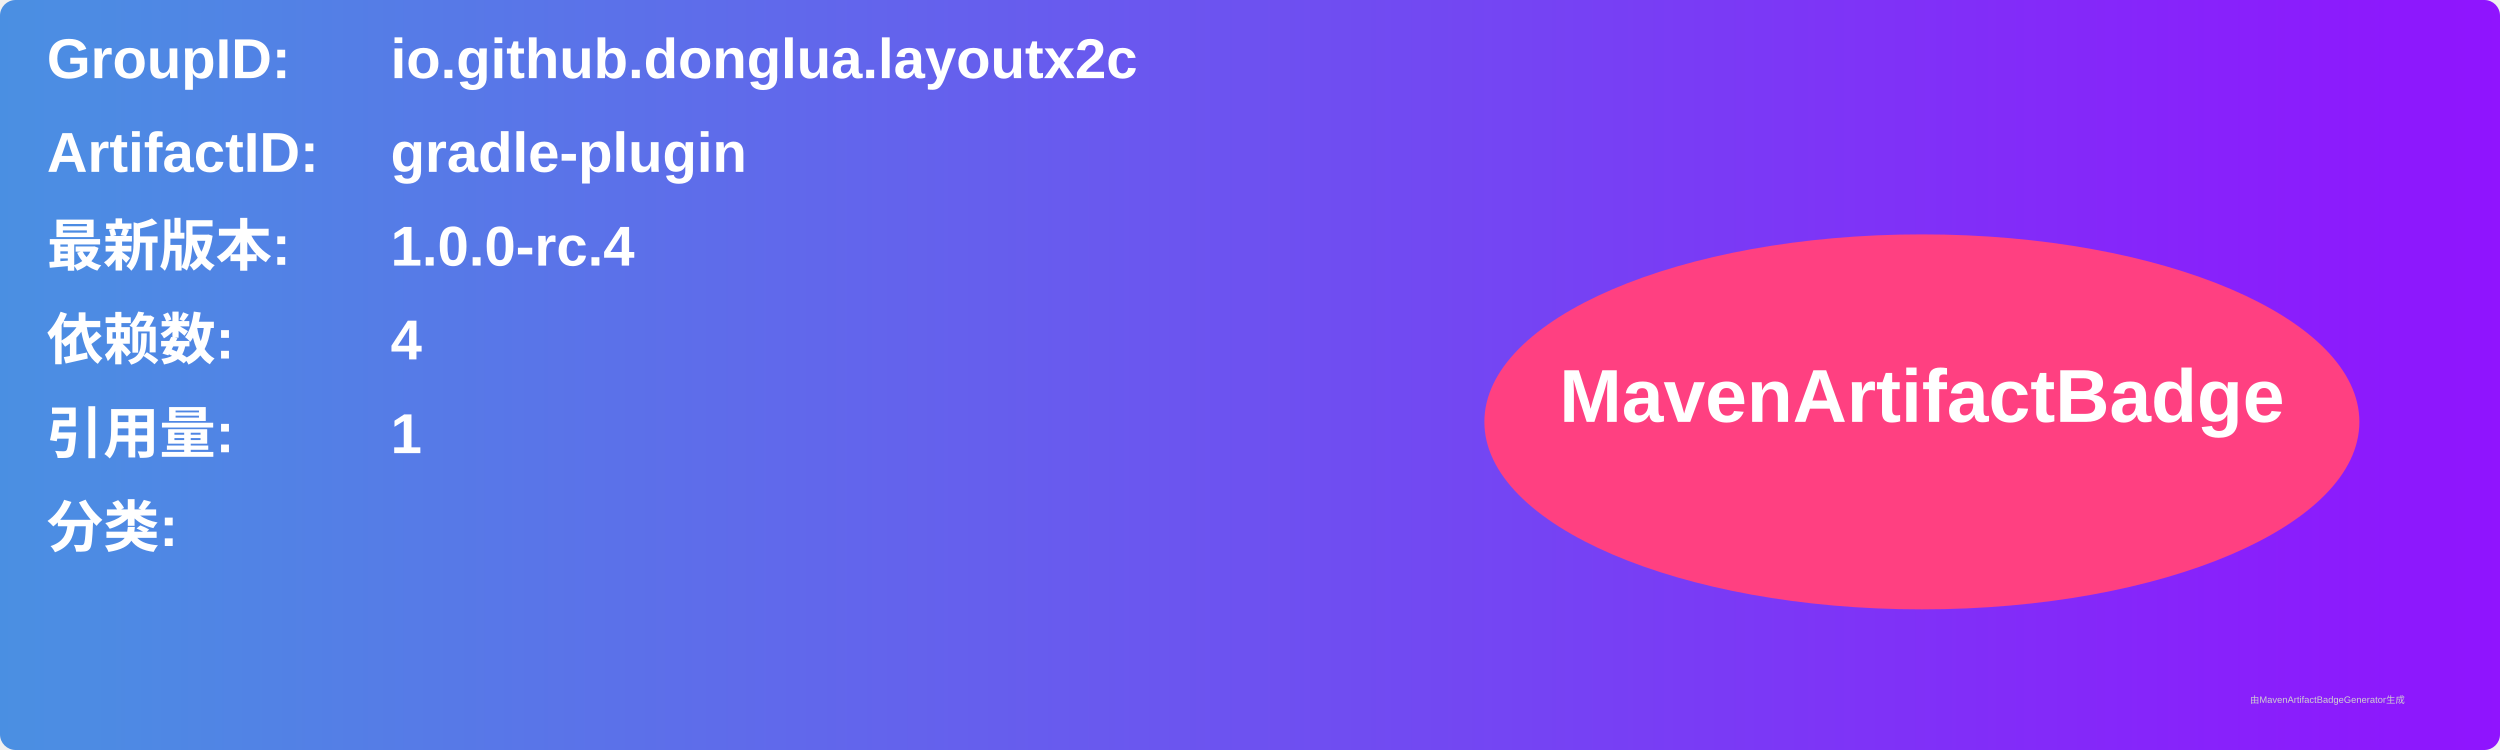
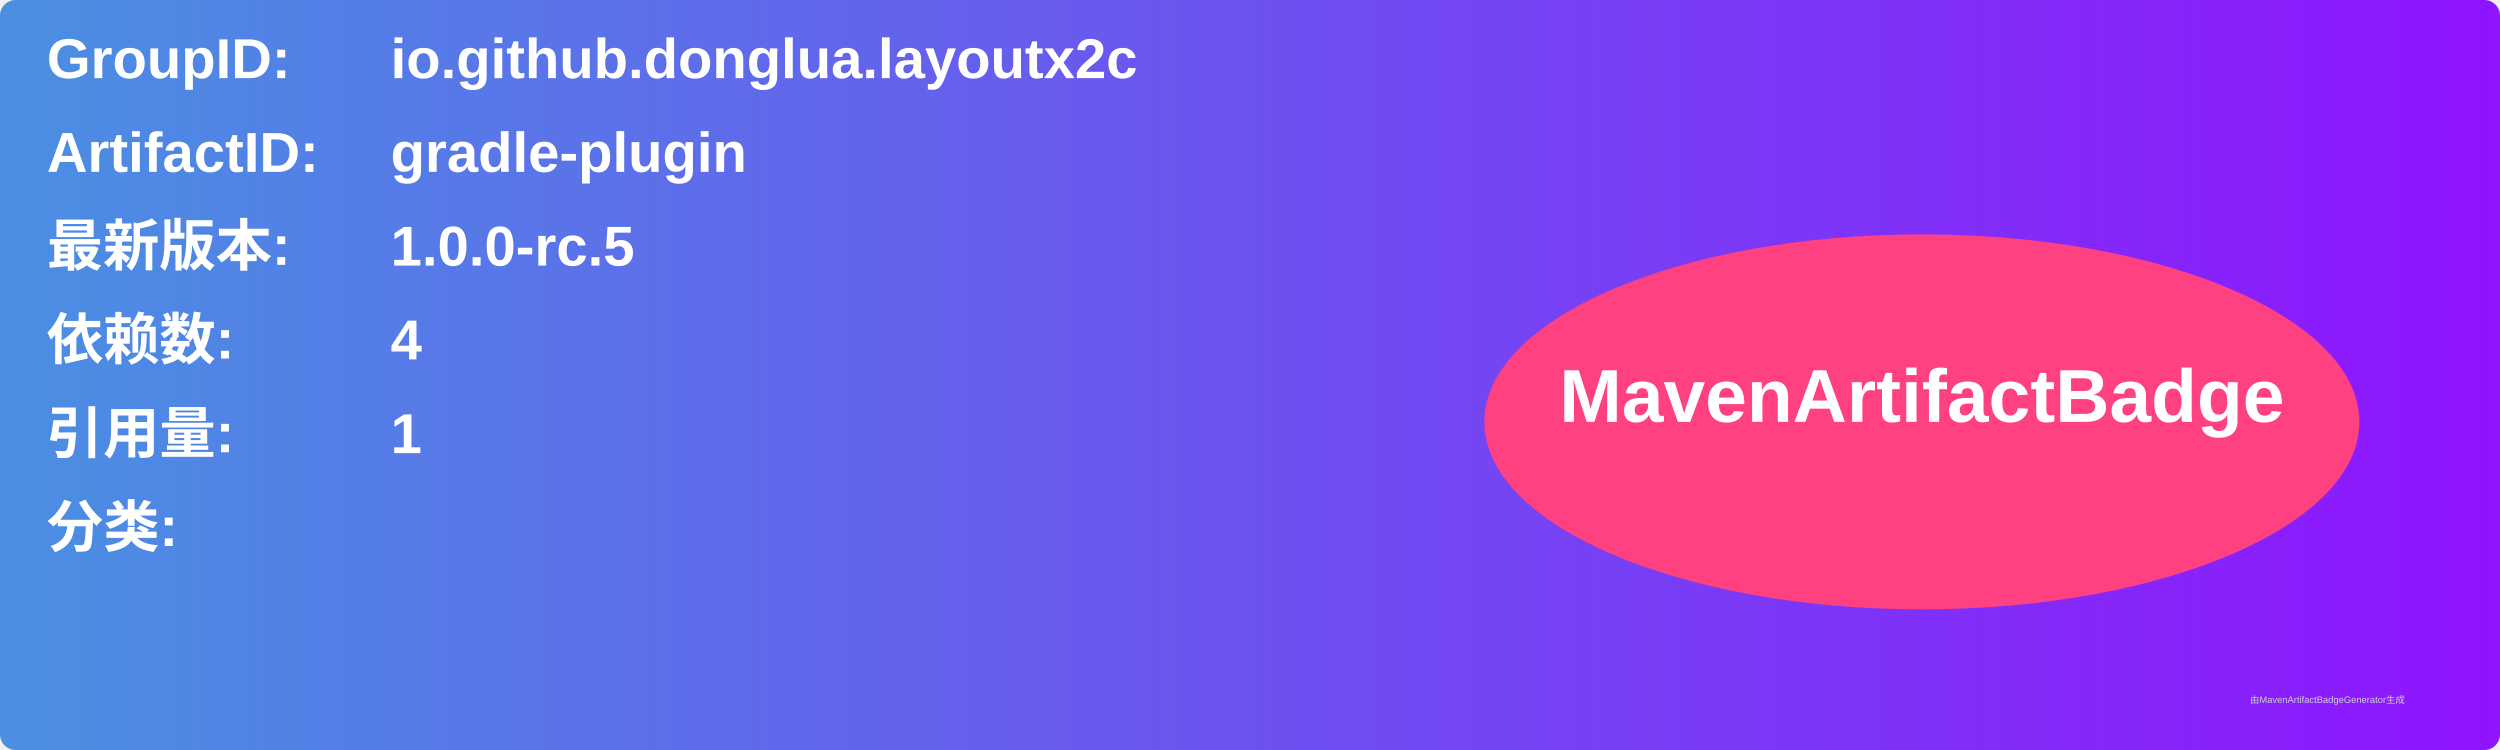
<svg xmlns="http://www.w3.org/2000/svg" width="800" height="240" viewBox="0 0 800 240">
  <linearGradient id="grad" x1="0%" y1="0%" x2="100%" y2="0%">
    <stop offset="0%" stop-color="#4a90e2" />
    <stop offset="100%" stop-color="#9013fe" />
  </linearGradient>
  <rect width="100%" height="100%" rx="5" ry="5" fill="url(#grad)" />
  <g transform="translate(15, 15)">
    <text x="0" y="10" font-family="Arial" font-size="18" fill="white" font-weight="bold" width="260">GroupID:</text>
    <text x="110" y="10" font-family="Arial" font-size="18" fill="white" font-weight="bold" width="460">io.github.donglua.layoutx2c</text>
    <text x="0" y="40" font-family="Arial" font-size="18" fill="white" font-weight="bold" width="260">ArtifactID:</text>
    <text x="110" y="40" font-family="Arial" font-size="18" fill="white" font-weight="bold" width="460">gradle-plugin</text>
    <text x="0" y="70" font-family="Arial" font-size="18" fill="white" font-weight="bold">最新版本:</text>
    <text x="110" y="70" font-family="Arial" font-size="18" fill="white" font-weight="bold">
-       <tspan font-weight="bold">1.0.0-rc.4</tspan>
+       <tspan font-weight="bold">1.0.0-rc.5</tspan>
    </text>
    <text x="0" y="100" font-family="Arial" font-size="18" fill="white" font-weight="bold">依赖数: </text>
    <text x="110" y="100" font-family="Arial" font-size="18" fill="white">
      <tspan font-weight="bold">4</tspan>
    </text>
    <text x="0" y="130" font-family="Arial" font-size="18" fill="white" font-weight="bold">引用量: </text>
    <text x="110" y="130" font-family="Arial" font-size="18" fill="white">
      <tspan font-weight="bold">1</tspan>
    </text>
    <text x="0" y="160" font-family="Arial" font-size="18" fill="white" font-weight="bold">分类:</text>
    <text x="10" y="190" font-family="Arial" font-size="10" fill="white">
      <tspan font-weight="bold" />
    </text>
    <ellipse cx="600" cy="120" rx="140" ry="60" fill="#ff4081" />
    <text x="600" y="120" text-anchor="middle" font-family="Arial" font-size="24" fill="white" font-weight="bold">MavenArtifactBadge</text>
  </g>
  <text x="720" y="225" font-family="Arial" font-size="3" fill="#d0d0d0">由MavenArtifactBadgeGenerator生成</text>
</svg>
